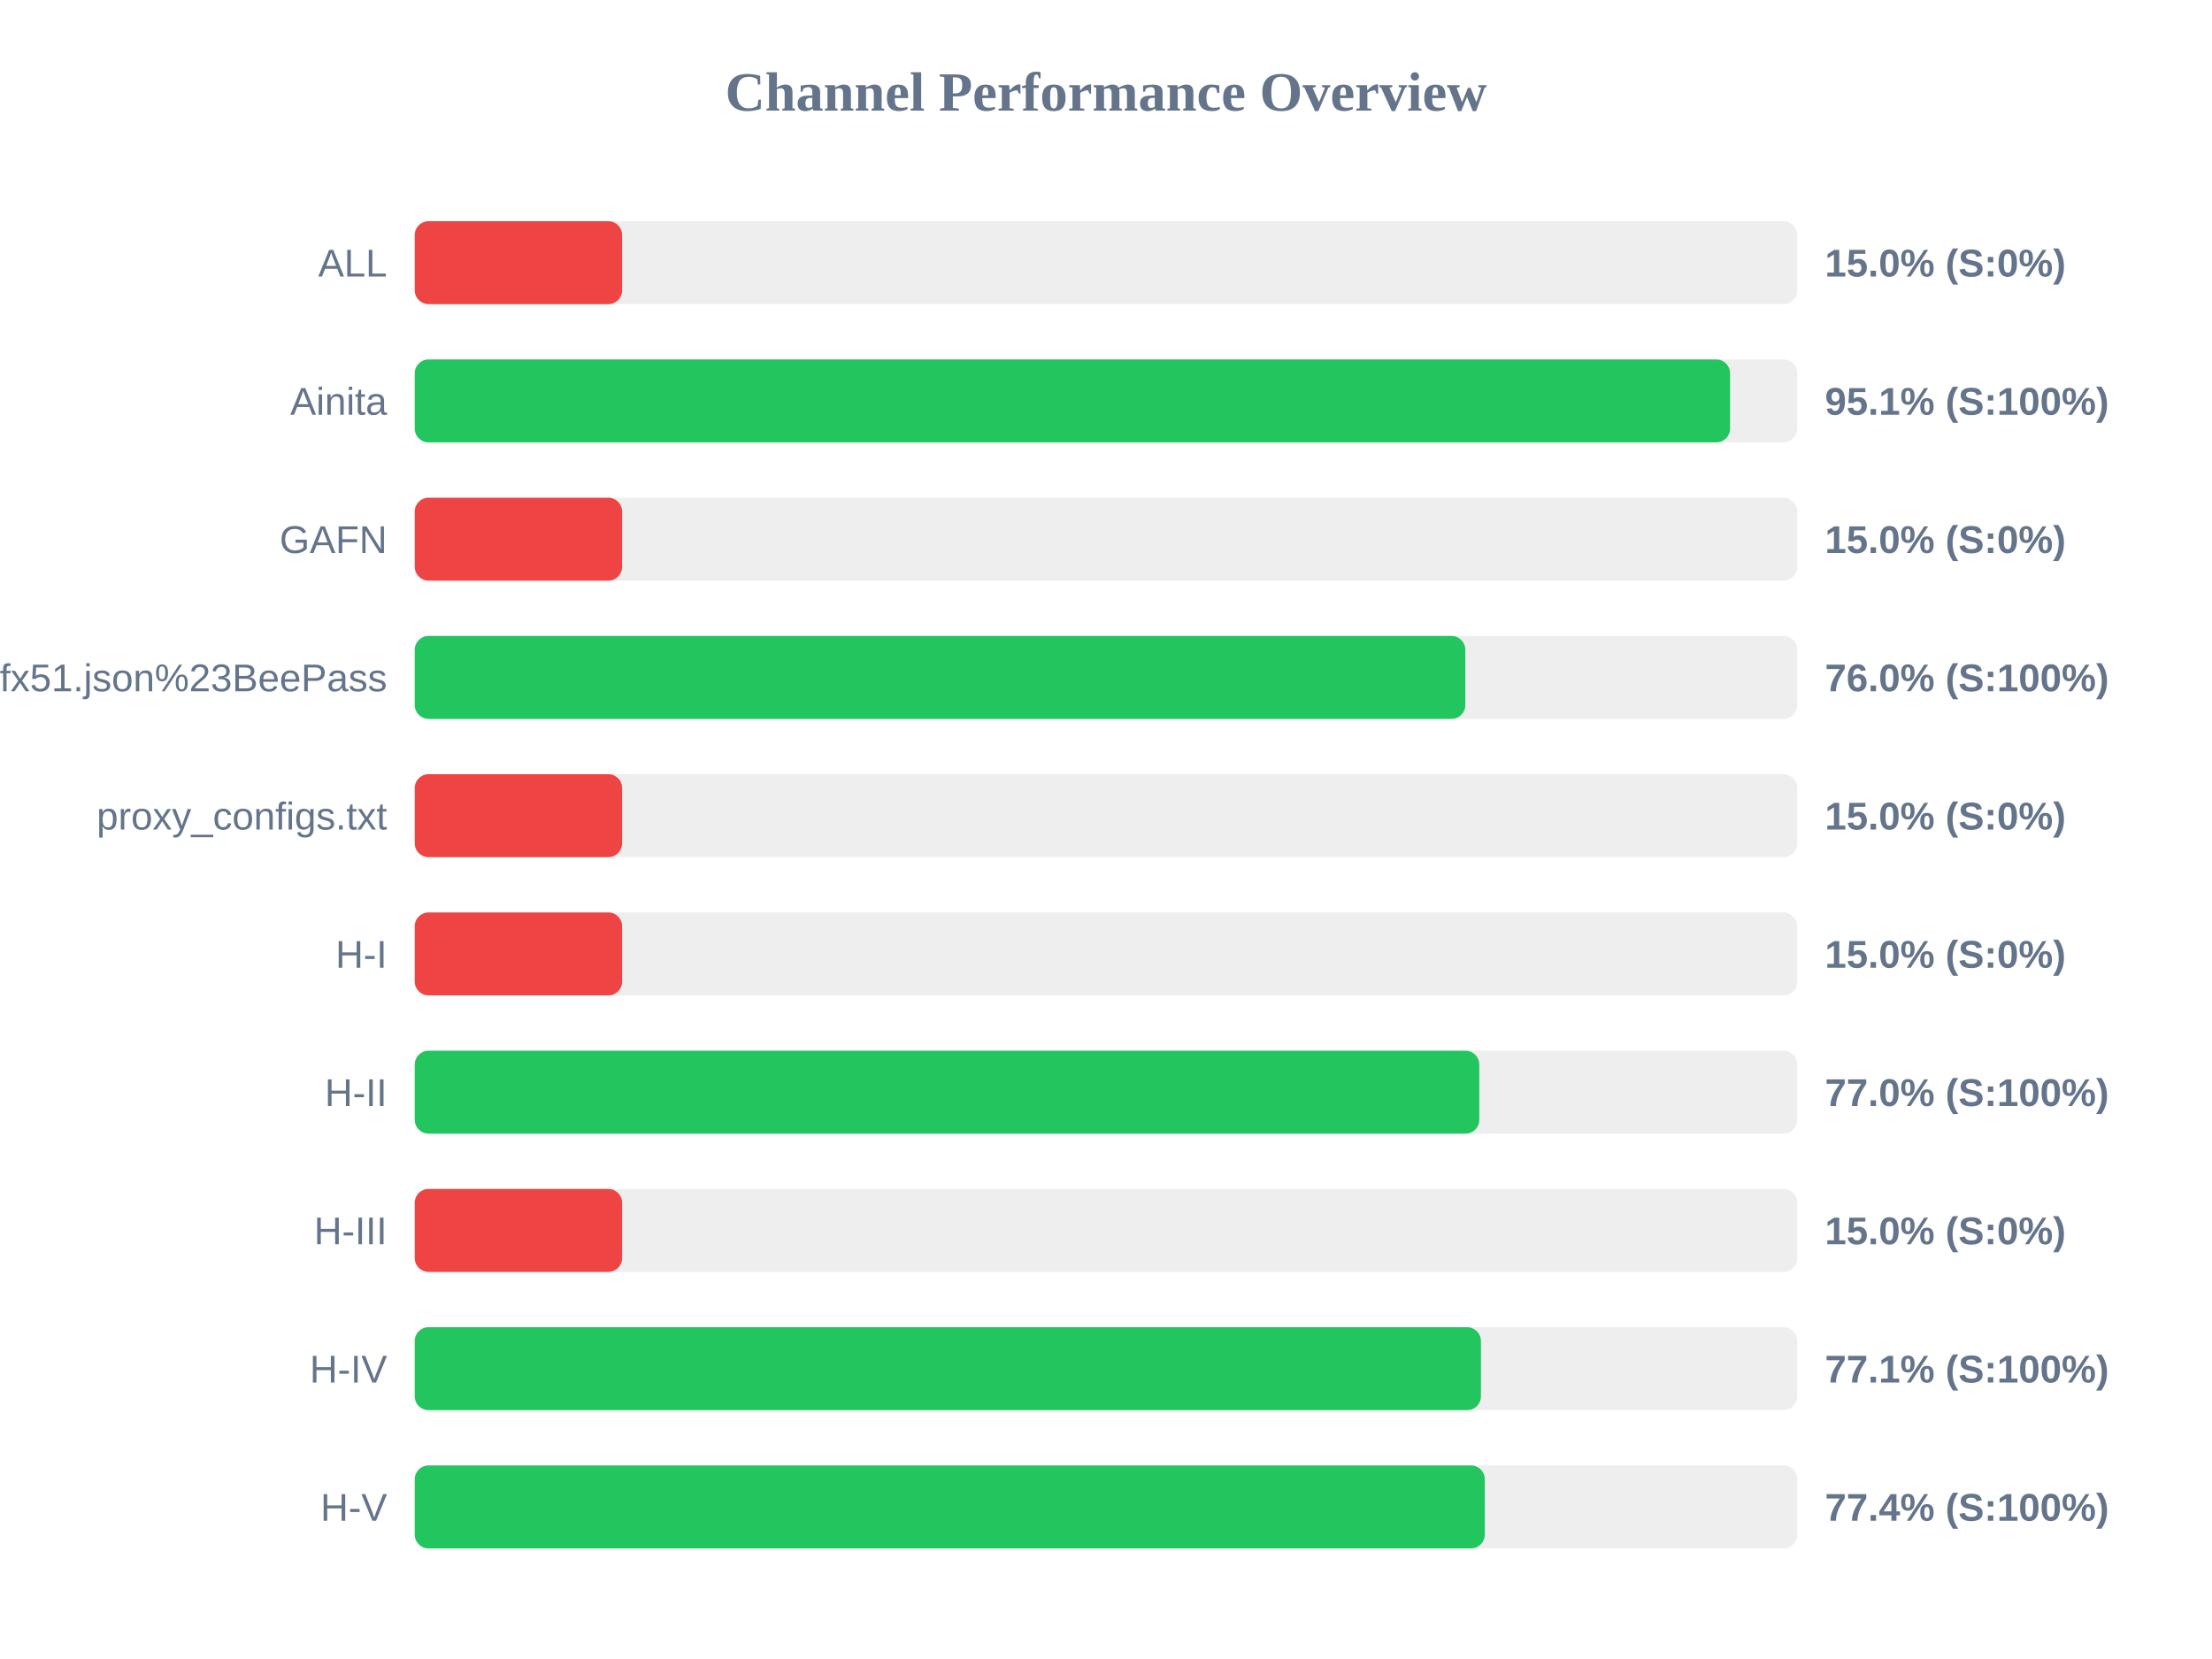
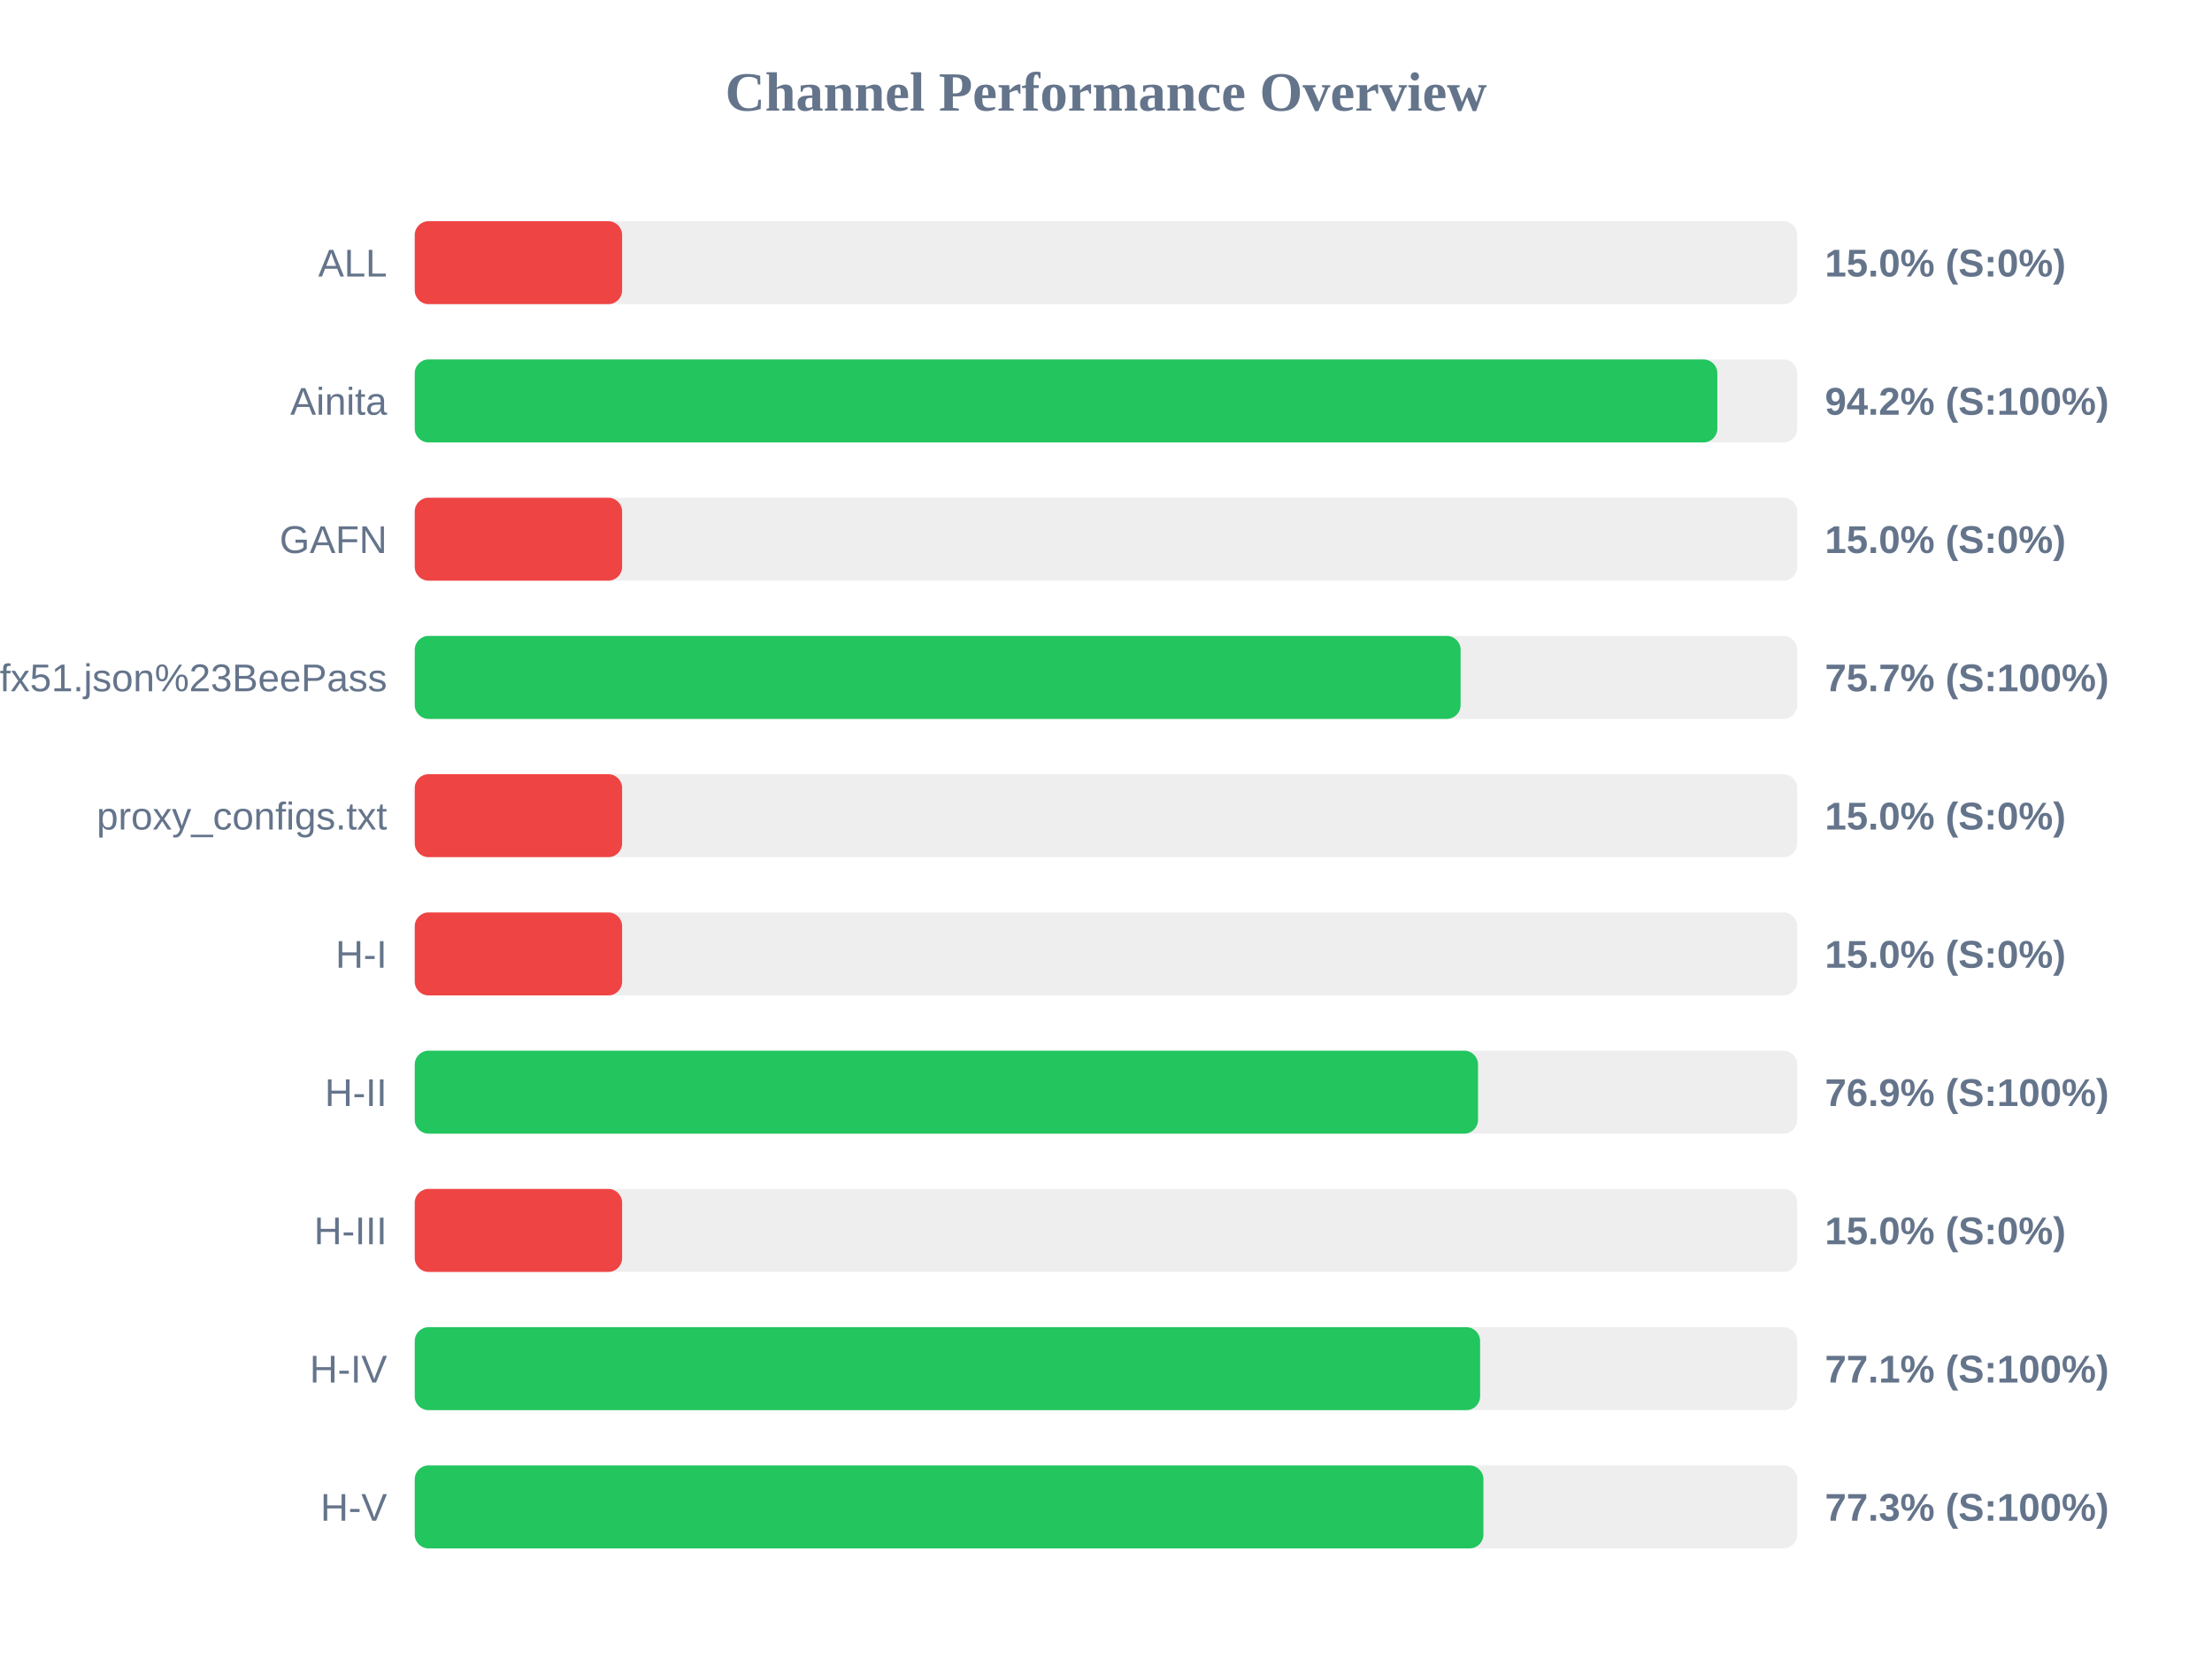
<svg xmlns="http://www.w3.org/2000/svg" width="800" height="600" version="1.1">
  <style>
        .row { font: 14px Arial; fill: #64748b; }
        .score { font: bold 14px Arial; fill: #64748b; }
    </style>
  <text x="400" y="40" text-anchor="middle" font-size="20px" font-weight="bold" fill="#64748b">Channel Performance Overview</text>
  <rect x="150" y="80" width="500" height="30" fill="#eee" rx="5" />
  <rect x="150" y="80" width="75.0" height="30" fill="#ef4444" rx="5" />
  <text x="140" y="100" text-anchor="end" class="row">ALL</text>
  <text x="660" y="100" text-anchor="start" class="score">15.0% (S:0%)</text>
  <rect x="150" y="130" width="500" height="30" fill="#eee" rx="5" />
-   <rect x="150" y="130" width="475.7" height="30" fill="#22c55e" rx="5" />
+   <rect x="150" y="130" width="471.1" height="30" fill="#22c55e" rx="5" />
  <text x="140" y="150" text-anchor="end" class="row">Ainita</text>
-   <text x="660" y="150" text-anchor="start" class="score">95.1% (S:100%)</text>
+   <text x="660" y="150" text-anchor="start" class="score">94.2% (S:100%)</text>
  <rect x="150" y="180" width="500" height="30" fill="#eee" rx="5" />
  <rect x="150" y="180" width="75.0" height="30" fill="#ef4444" rx="5" />
  <text x="140" y="200" text-anchor="end" class="row">GAFN</text>
  <text x="660" y="200" text-anchor="start" class="score">15.0% (S:0%)</text>
  <rect x="150" y="230" width="500" height="30" fill="#eee" rx="5" />
-   <rect x="150" y="230" width="379.95" height="30" fill="#22c55e" rx="5" />
+   <rect x="150" y="230" width="378.25" height="30" fill="#22c55e" rx="5" />
  <text x="140" y="250" text-anchor="end" class="row">sub?s=ssconf%3A%2F%2Fs3.amazonaws.com%2Fbeedynconprd%2Fzf38bv6oxi1nv3wfkpmxyfl8yj5fargza3foantoalu16vznl0ckxx7bgf1ufx51.json%23BeePass</text>
-   <text x="660" y="250" text-anchor="start" class="score">76.0% (S:100%)</text>
+   <text x="660" y="250" text-anchor="start" class="score">75.7% (S:100%)</text>
  <rect x="150" y="280" width="500" height="30" fill="#eee" rx="5" />
  <rect x="150" y="280" width="75.0" height="30" fill="#ef4444" rx="5" />
  <text x="140" y="300" text-anchor="end" class="row">proxy_configs.txt</text>
  <text x="660" y="300" text-anchor="start" class="score">15.0% (S:0%)</text>
  <rect x="150" y="330" width="500" height="30" fill="#eee" rx="5" />
  <rect x="150" y="330" width="75.0" height="30" fill="#ef4444" rx="5" />
  <text x="140" y="350" text-anchor="end" class="row">H-I</text>
  <text x="660" y="350" text-anchor="start" class="score">15.0% (S:0%)</text>
  <rect x="150" y="380" width="500" height="30" fill="#eee" rx="5" />
-   <rect x="150" y="380" width="385.0" height="30" fill="#22c55e" rx="5" />
+   <rect x="150" y="380" width="384.55" height="30" fill="#22c55e" rx="5" />
  <text x="140" y="400" text-anchor="end" class="row">H-II</text>
-   <text x="660" y="400" text-anchor="start" class="score">77.0% (S:100%)</text>
+   <text x="660" y="400" text-anchor="start" class="score">76.9% (S:100%)</text>
  <rect x="150" y="430" width="500" height="30" fill="#eee" rx="5" />
  <rect x="150" y="430" width="75.0" height="30" fill="#ef4444" rx="5" />
  <text x="140" y="450" text-anchor="end" class="row">H-III</text>
  <text x="660" y="450" text-anchor="start" class="score">15.0% (S:0%)</text>
  <rect x="150" y="480" width="500" height="30" fill="#eee" rx="5" />
-   <rect x="150" y="480" width="385.6" height="30" fill="#22c55e" rx="5" />
+   <rect x="150" y="480" width="385.3" height="30" fill="#22c55e" rx="5" />
  <text x="140" y="500" text-anchor="end" class="row">H-IV</text>
  <text x="660" y="500" text-anchor="start" class="score">77.1% (S:100%)</text>
  <rect x="150" y="530" width="500" height="30" fill="#eee" rx="5" />
-   <rect x="150" y="530" width="387.0" height="30" fill="#22c55e" rx="5" />
+   <rect x="150" y="530" width="386.5" height="30" fill="#22c55e" rx="5" />
  <text x="140" y="550" text-anchor="end" class="row">H-V</text>
-   <text x="660" y="550" text-anchor="start" class="score">77.4% (S:100%)</text>
+   <text x="660" y="550" text-anchor="start" class="score">77.3% (S:100%)</text>
</svg>
